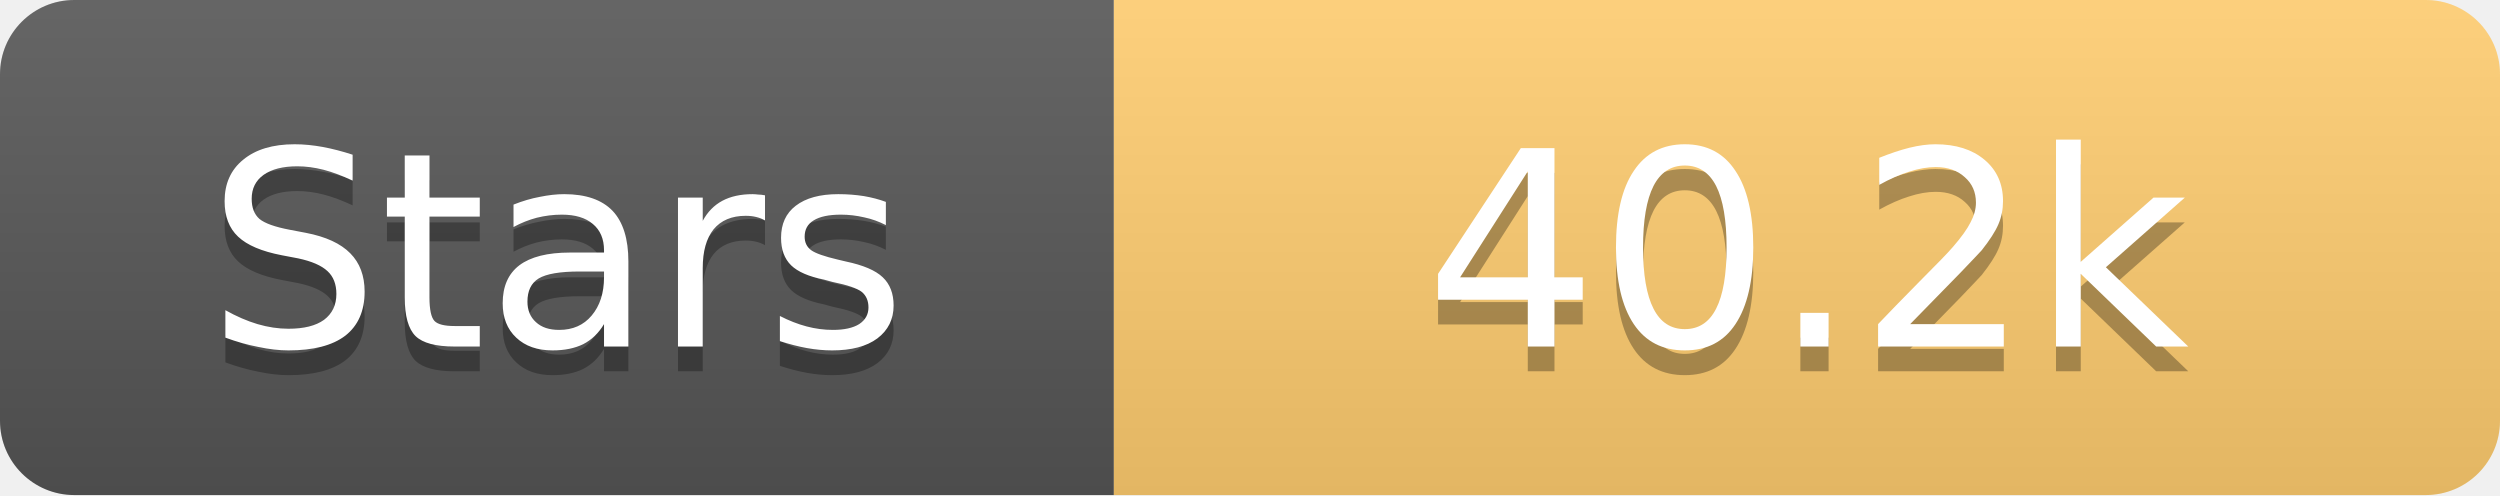
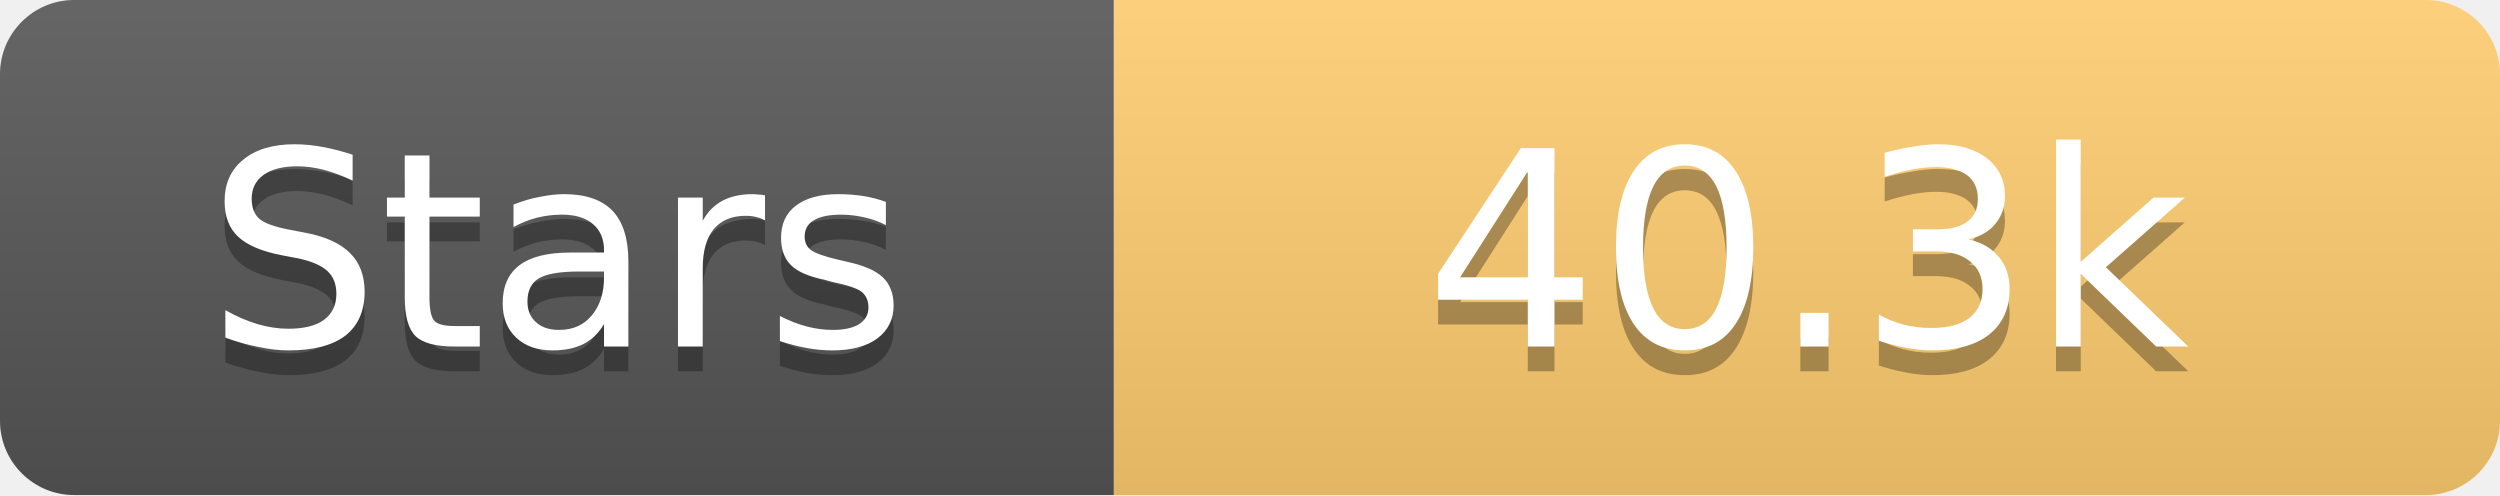
<svg xmlns="http://www.w3.org/2000/svg" width="101" height="20">
  <linearGradient id="s" x2="0" y2="100%">
    <stop offset="0" stop-color="#fff" stop-opacity=".1" />
    <stop offset="1" stop-opacity=".1" />
  </linearGradient>
  <clipPath id="r">
    <rect width="101" height="20" rx="3" fill="#fff" />
  </clipPath>
  <g clip-path="url(#r)">
    <rect width="45" height="20" fill="#555" />
    <rect x="45" width="56" height="20" fill="#fdcb6e" />
    <rect width="101" height="20" fill="url(#s)" />
  </g>
  <g fill="#fff" text-anchor="middle" font-family="Verdana,Geneva,DejaVu Sans,sans-serif" text-rendering="geometricPrecision" font-size="11">
    <text x="22.5" y="15" fill="#010101" fill-opacity=".3">Stars</text>
    <text x="22.5" y="14">Stars</text>
-     <text x="73.0" y="15" fill="#010101" fill-opacity=".3">40.2k</text>
-     <text x="73.0" y="14">40.2k</text>
+     <text x="73.0" y="15" fill="#010101" fill-opacity=".3">40.3k</text>
+     <text x="73.0" y="14">40.3k</text>
  </g>
</svg>
